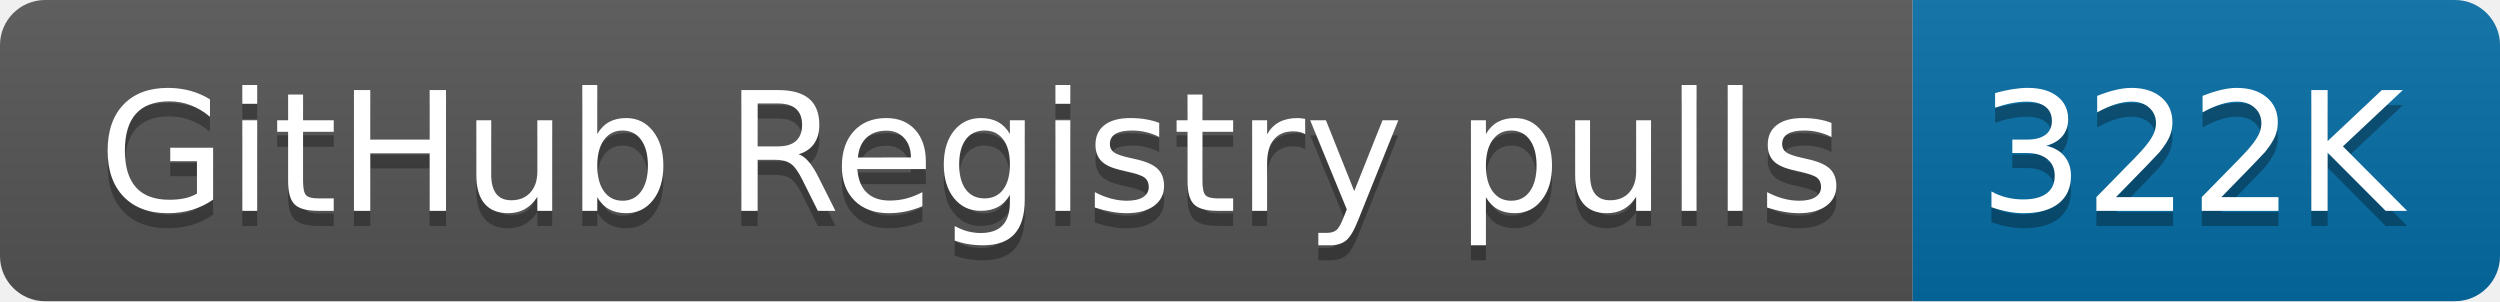
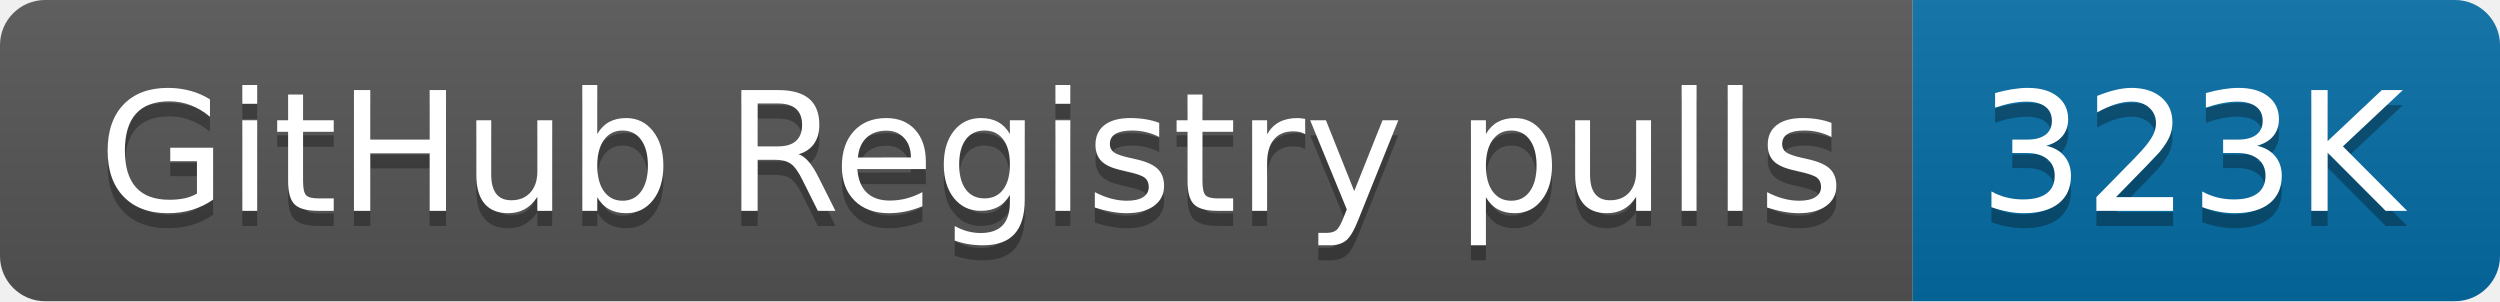
- <svg xmlns="http://www.w3.org/2000/svg" width="166" height="20" role="img" aria-label="GitHub Registry pulls: 322K">
+ <svg xmlns="http://www.w3.org/2000/svg" width="166" height="20" role="img" aria-label="GitHub Registry pulls: 323K">
  <linearGradient id="s" x2="0" y2="100%">
    <stop offset="0" stop-color="#bbb" stop-opacity=".1" />
    <stop offset="1" stop-opacity=".1" />
  </linearGradient>
  <clipPath id="r">
    <rect width="166" height="20" rx="3" fill="#fff" />
  </clipPath>
  <g clip-path="url(#r)">
    <rect width="127" height="20" fill="#555" />
    <rect x="127" width="39" height="20" fill="#066da5" />
    <rect width="166" height="20" fill="url(#s)" />
  </g>
  <g fill="#fff" text-anchor="middle" font-family="Verdana,Geneva,DejaVu Sans,sans-serif" text-rendering="geometricPrecision" font-size="110">
    <text aria-hidden="true" x="645" y="150" fill="#010101" fill-opacity=".3" transform="scale(.1)" textLength="1170">GitHub Registry pulls</text>
    <text x="645" y="140" transform="scale(.1)" fill="#fff" textLength="1170">GitHub Registry pulls</text>
-     <text aria-hidden="true" x="1455" y="150" fill="#010101" fill-opacity=".3" transform="scale(.1)" textLength="290">322K</text>
-     <text x="1455" y="140" transform="scale(.1)" fill="#fff" textLength="290">322K</text>
+     <text aria-hidden="true" x="1455" y="150" fill="#010101" fill-opacity=".3" transform="scale(.1)" textLength="290">323K</text>
+     <text x="1455" y="140" transform="scale(.1)" fill="#fff" textLength="290">323K</text>
  </g>
</svg>
